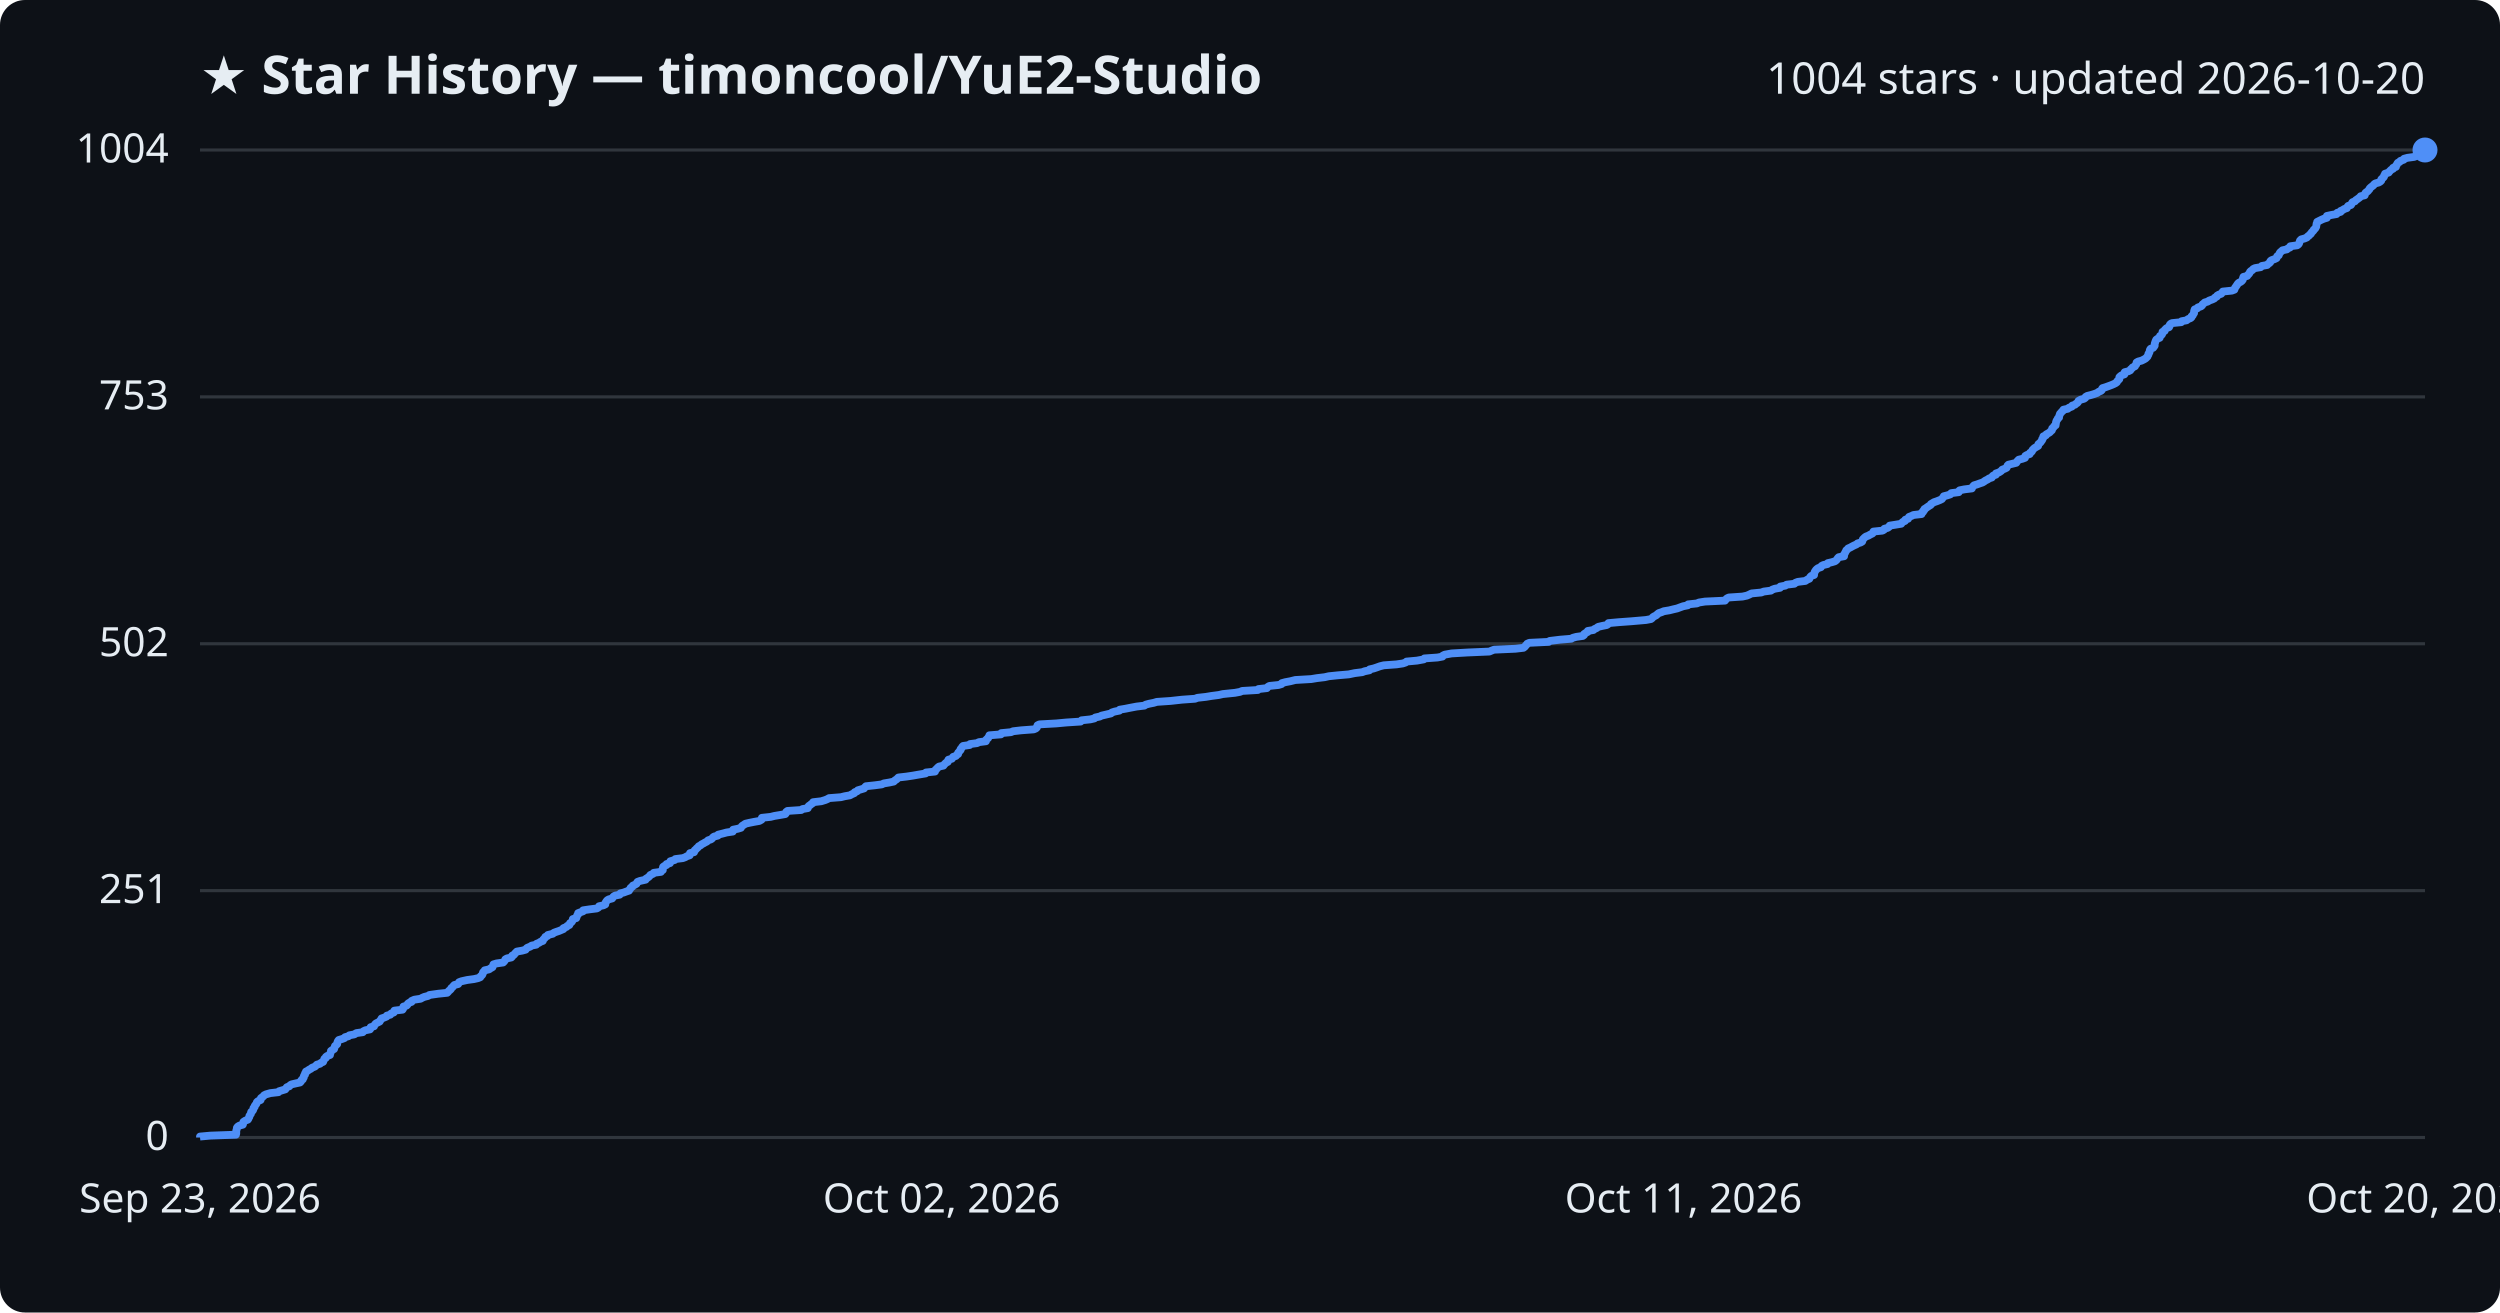
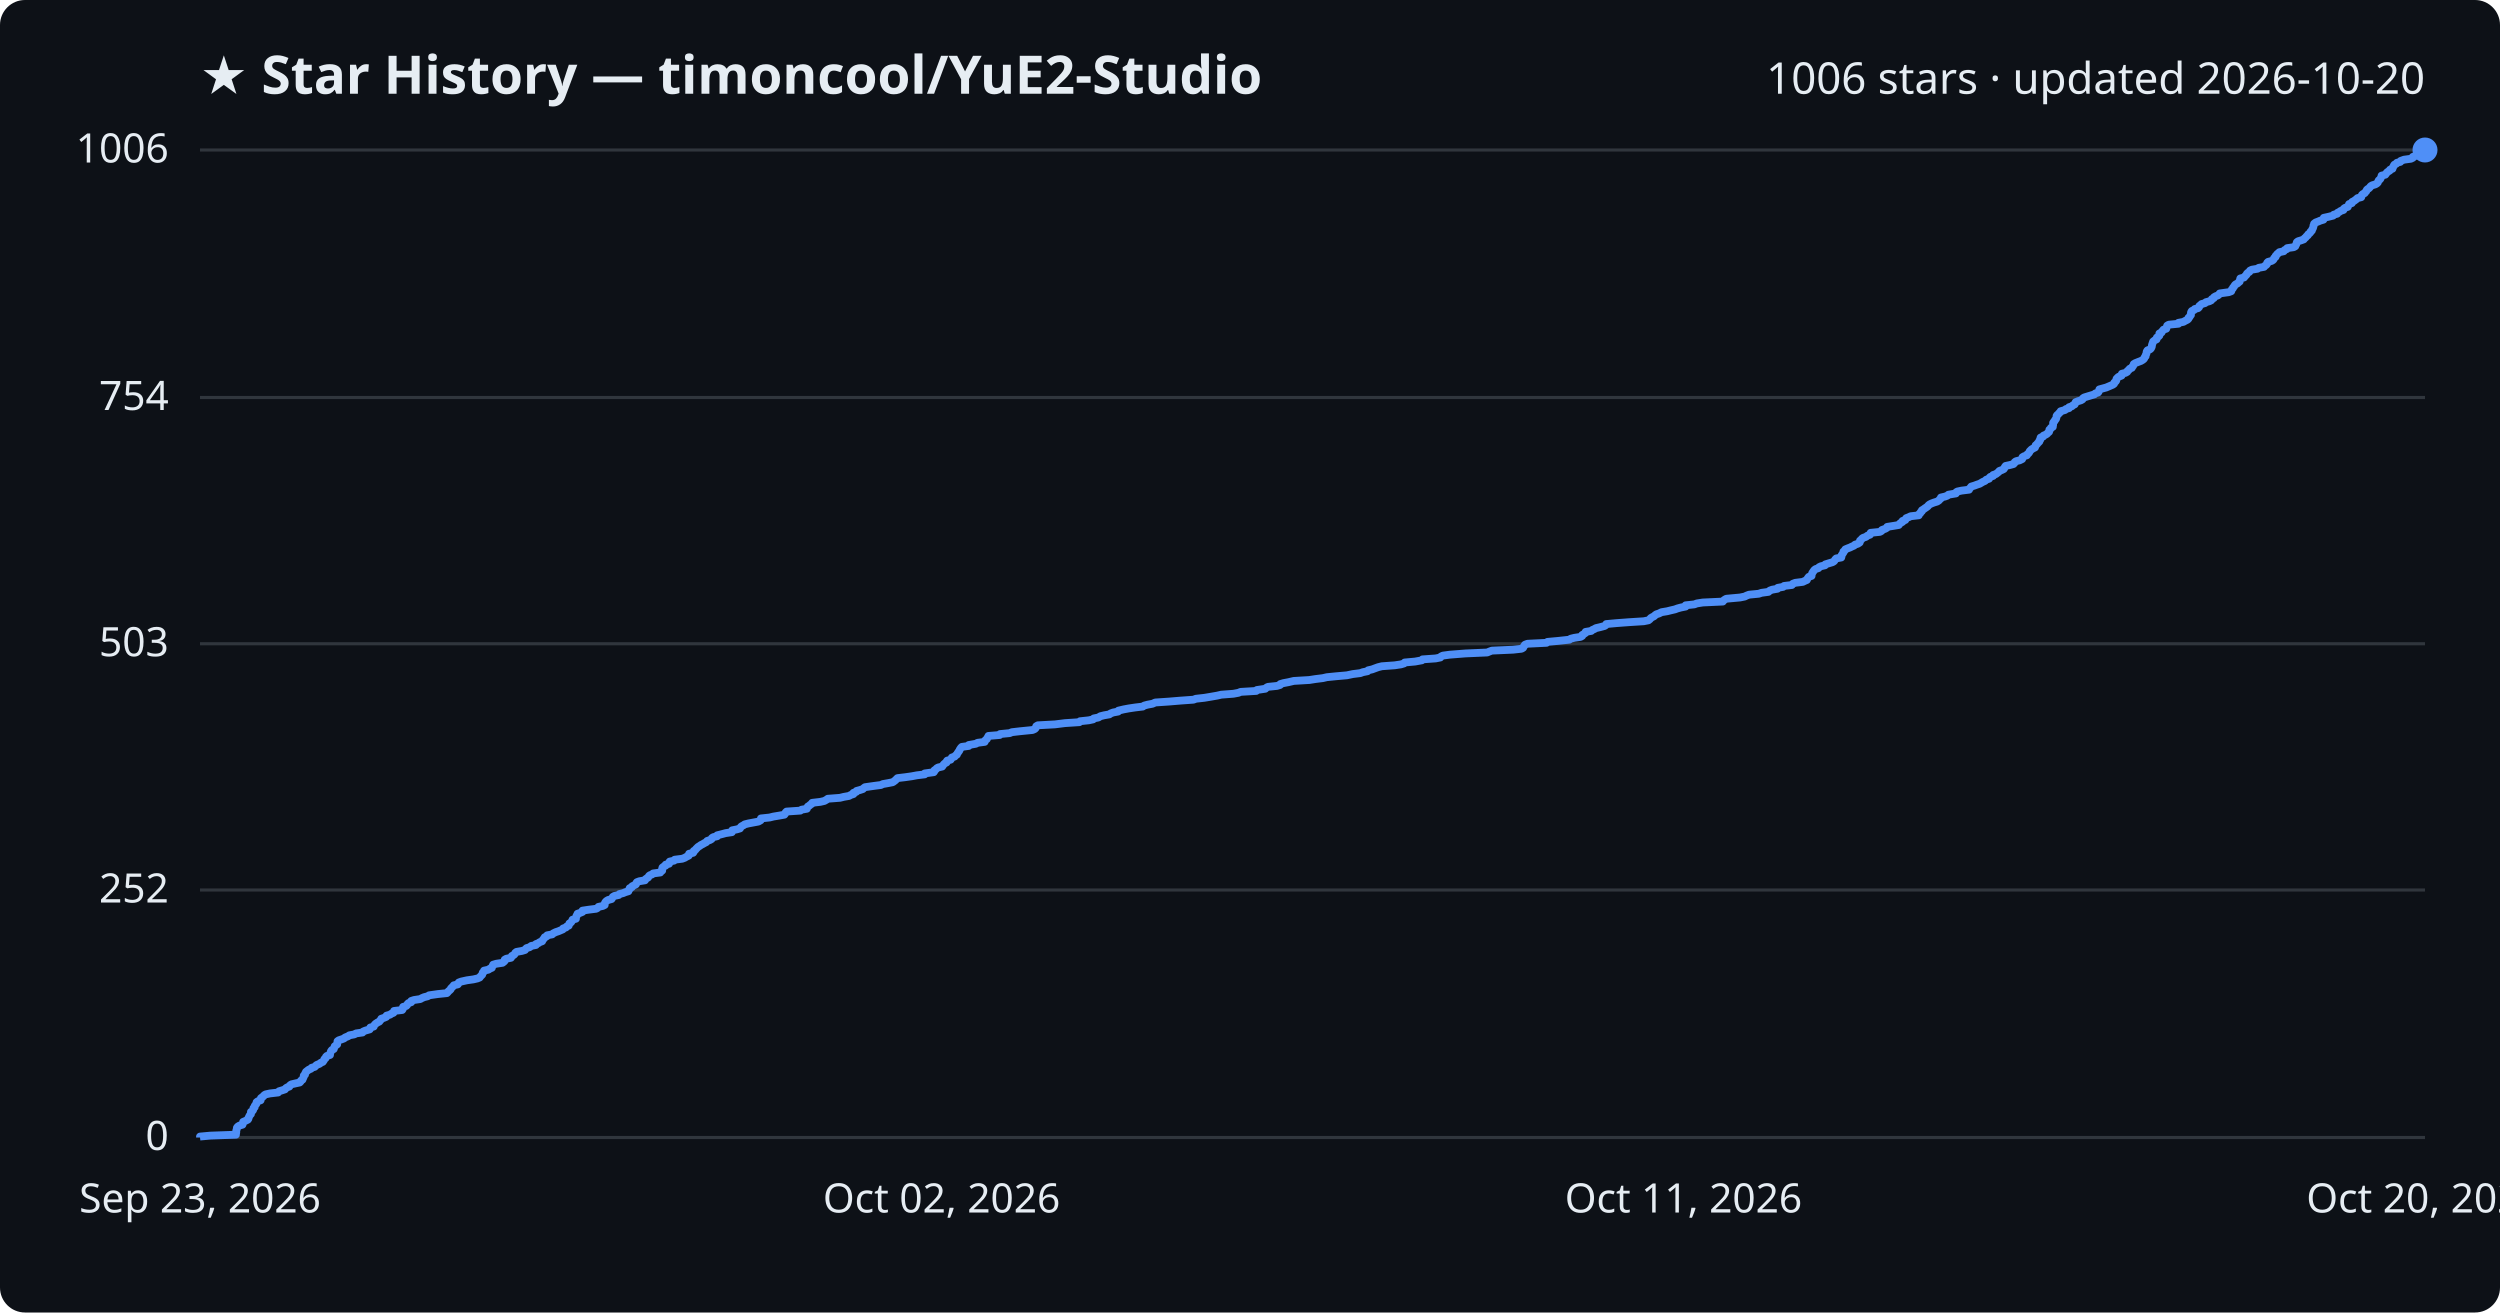
<svg xmlns="http://www.w3.org/2000/svg" viewBox="0 0 800 420" font-family="Segoe UI, sans-serif">
  <rect width="800" height="420" fill="#0d1117" rx="8" />
  <text x="64" y="30" fill="#e6edf3" font-size="17" font-weight="700">★ Star History — timoncool/YuE2-Studio</text>
-   <text x="776" y="30" fill="#e6edf3" font-size="14" text-anchor="end">1004 stars · updated 2026-10-20</text>
+   <text x="776" y="30" fill="#e6edf3" font-size="14" text-anchor="end">1006 stars · updated 2026-10-20</text>
  <line x1="64" y1="364.0" x2="776" y2="364.0" stroke="#30363d" stroke-width="1" />
  <text x="54" y="368.0" fill="#e6edf3" font-size="13" text-anchor="end">0</text>
-   <line x1="64" y1="285.0" x2="776" y2="285.0" stroke="#30363d" stroke-width="1" />
-   <text x="54" y="289.0" fill="#e6edf3" font-size="13" text-anchor="end">251</text>
+   <line x1="64" y1="284.8" x2="776" y2="284.8" stroke="#30363d" stroke-width="1" />
+   <text x="54" y="288.8" fill="#e6edf3" font-size="13" text-anchor="end">252</text>
  <line x1="64" y1="206.0" x2="776" y2="206.0" stroke="#30363d" stroke-width="1" />
-   <text x="54" y="210.0" fill="#e6edf3" font-size="13" text-anchor="end">502</text>
-   <line x1="64" y1="127.0" x2="776" y2="127.0" stroke="#30363d" stroke-width="1" />
-   <text x="54" y="131.0" fill="#e6edf3" font-size="13" text-anchor="end">753</text>
+   <text x="54" y="210.0" fill="#e6edf3" font-size="13" text-anchor="end">503</text>
+   <line x1="64" y1="127.2" x2="776" y2="127.2" stroke="#30363d" stroke-width="1" />
+   <text x="54" y="131.2" fill="#e6edf3" font-size="13" text-anchor="end">754</text>
  <line x1="64" y1="48.0" x2="776" y2="48.0" stroke="#30363d" stroke-width="1" />
-   <text x="54" y="52.0" fill="#e6edf3" font-size="13" text-anchor="end">1004</text>
-   <path d="M64.0,364.0 L64.0,363.7 L67.3,363.4 L75.5,363.1 L75.6,362.7 L75.6,362.4 L75.6,362.1 L75.6,361.8 L75.7,361.5 L75.8,361.2 L75.8,360.9 L76.1,360.5 L76.6,360.2 L77.7,359.9 L77.8,359.6 L77.8,359.3 L77.9,359.0 L78.5,358.6 L79.3,358.3 L79.5,358.0 L79.6,357.7 L79.8,357.4 L79.8,357.1 L80.0,356.8 L80.3,356.4 L80.3,356.1 L80.4,355.8 L80.8,355.5 L81.0,355.2 L81.1,354.9 L81.1,354.6 L81.5,354.2 L81.5,353.9 L81.7,353.6 L82.0,353.3 L82.1,353.0 L82.2,352.7 L82.5,352.4 L83.4,352.0 L83.5,351.7 L83.5,351.4 L83.9,351.1 L84.3,350.8 L84.5,350.5 L85.1,350.2 L86.5,349.8 L89.1,349.5 L89.3,349.2 L90.3,348.9 L91.3,348.6 L91.5,348.3 L91.8,347.9 L92.6,347.6 L92.8,347.3 L93.3,347.0 L94.6,346.7 L96.0,346.4 L96.3,346.1 L96.4,345.7 L96.9,345.4 L96.9,345.1 L97.2,344.8 L97.2,344.5 L97.3,344.2 L97.6,343.9 L97.6,343.5 L97.9,343.2 L97.9,342.9 L98.5,342.6 L98.9,342.3 L99.5,342.0 L99.8,341.7 L100.8,341.3 L101.1,341.0 L101.4,340.7 L102.4,340.4 L102.7,340.1 L103.4,339.8 L103.5,339.5 L103.7,339.1 L103.8,338.8 L104.3,338.5 L104.3,338.2 L104.7,337.9 L105.6,337.6 L105.6,337.2 L105.8,336.9 L105.9,336.6 L105.9,336.3 L106.3,336.0 L106.9,335.7 L107.0,335.4 L107.1,335.0 L107.2,334.7 L107.6,334.4 L107.9,334.1 L107.9,333.8 L108.0,333.5 L108.1,333.2 L108.4,332.8 L109.4,332.5 L110.2,332.2 L110.4,331.9 L111.5,331.6 L111.8,331.3 L113.4,331.0 L114.0,330.6 L116.1,330.3 L116.3,330.0 L116.9,329.7 L118.4,329.4 L118.6,329.1 L118.6,328.7 L119.7,328.4 L119.8,328.1 L120.0,327.8 L120.3,327.5 L120.9,327.2 L121.5,326.9 L121.7,326.5 L122.0,326.2 L122.1,325.9 L123.0,325.6 L123.7,325.3 L123.8,325.0 L124.9,324.7 L125.2,324.3 L126.0,324.0 L126.2,323.7 L126.2,323.4 L128.8,323.1 L129.0,322.8 L129.0,322.5 L129.1,322.1 L130.1,321.8 L130.4,321.5 L130.5,321.2 L130.9,320.9 L131.7,320.6 L131.7,320.3 L132.6,319.9 L134.6,319.6 L135.1,319.3 L135.8,319.0 L137.0,318.7 L137.4,318.4 L140.2,318.0 L143.1,317.7 L143.4,317.4 L143.6,317.1 L144.0,316.8 L144.3,316.5 L144.4,316.2 L144.9,315.8 L145.1,315.5 L145.4,315.2 L146.6,314.9 L146.8,314.6 L146.9,314.3 L147.7,314.0 L149.5,313.6 L151.7,313.3 L153.0,313.0 L153.7,312.7 L153.8,312.4 L154.2,312.1 L154.4,311.8 L154.5,311.4 L154.6,311.1 L155.0,310.8 L155.1,310.5 L156.5,310.2 L156.9,309.9 L157.6,309.5 L157.7,309.2 L157.8,308.9 L157.9,308.6 L158.9,308.3 L161.0,308.0 L161.3,307.7 L161.6,307.3 L161.7,307.0 L162.2,306.7 L163.6,306.4 L163.9,306.1 L163.9,305.8 L164.5,305.5 L164.8,305.1 L165.1,304.8 L165.4,304.5 L167.1,304.2 L168.2,303.9 L168.4,303.6 L168.7,303.3 L169.7,302.9 L170.1,302.6 L171.6,302.3 L171.7,302.0 L172.5,301.7 L172.9,301.4 L173.7,301.1 L173.8,300.7 L174.1,300.4 L174.4,300.1 L174.5,299.8 L175.2,299.5 L175.3,299.2 L176.9,298.8 L177.2,298.5 L178.0,298.2 L178.9,297.9 L179.6,297.6 L180.3,297.3 L180.3,297.0 L181.3,296.6 L181.5,296.3 L182.2,296.0 L182.3,295.7 L182.4,295.4 L182.9,295.1 L183.1,294.8 L183.3,294.4 L183.3,294.1 L184.4,293.8 L184.5,293.5 L184.6,293.2 L184.7,292.9 L185.0,292.6 L185.0,292.2 L185.8,291.9 L186.6,291.6 L186.6,291.3 L188.6,291.0 L191.0,290.7 L191.5,290.4 L191.7,290.0 L193.1,289.7 L193.7,289.4 L193.7,289.1 L193.8,288.8 L194.0,288.5 L194.3,288.1 L194.8,287.8 L195.9,287.5 L196.1,287.2 L196.3,286.9 L196.8,286.6 L198.3,286.3 L198.5,285.9 L199.6,285.6 L200.4,285.3 L201.3,285.0 L201.4,284.7 L201.7,284.4 L201.8,284.1 L202.4,283.7 L202.5,283.4 L203.2,283.1 L203.7,282.8 L203.8,282.5 L204.0,282.2 L204.8,281.9 L206.6,281.5 L206.7,281.2 L207.2,280.9 L207.6,280.6 L207.9,280.3 L208.1,280.0 L209.0,279.6 L209.2,279.3 L211.5,279.0 L211.6,278.7 L212.1,278.4 L212.1,278.1 L212.1,277.8 L212.2,277.4 L212.6,277.1 L213.3,276.8 L213.3,276.5 L214.4,276.2 L214.4,275.9 L214.5,275.6 L215.9,275.2 L216.1,274.9 L218.5,274.6 L219.3,274.3 L219.8,274.0 L220.7,273.7 L220.7,273.4 L220.8,273.0 L222.1,272.7 L222.2,272.4 L222.3,272.1 L222.7,271.8 L222.9,271.5 L223.3,271.2 L223.6,270.8 L224.2,270.5 L224.5,270.2 L225.1,269.9 L225.6,269.6 L226.2,269.3 L226.6,268.9 L227.5,268.6 L227.9,268.3 L228.1,268.0 L228.5,267.7 L229.7,267.4 L229.8,267.1 L231.4,266.7 L232.5,266.4 L234.5,266.1 L234.6,265.8 L234.6,265.5 L236.1,265.2 L237.1,264.9 L237.3,264.5 L237.6,264.2 L238.1,263.9 L238.5,263.6 L239.8,263.3 L241.3,263.0 L243.0,262.7 L243.7,262.3 L243.8,262.0 L243.8,261.7 L246.6,261.4 L247.8,261.1 L249.6,260.8 L251.3,260.5 L251.6,260.1 L251.6,259.8 L252.0,259.5 L256.4,259.2 L256.8,258.9 L258.5,258.6 L258.6,258.2 L258.8,257.9 L259.3,257.6 L259.6,257.3 L260.1,257.0 L260.2,256.7 L262.8,256.4 L264.1,256.0 L264.8,255.7 L265.3,255.4 L269.1,255.1 L270.3,254.8 L272.0,254.5 L272.5,254.2 L273.4,253.8 L273.5,253.5 L274.3,253.2 L274.5,252.9 L275.5,252.6 L276.5,252.3 L276.7,252.0 L277.1,251.6 L279.9,251.3 L282.2,251.0 L282.8,250.7 L284.6,250.4 L286.0,250.1 L286.4,249.7 L286.9,249.4 L287.2,249.1 L287.5,248.8 L290.1,248.5 L292.1,248.2 L293.8,247.9 L296.2,247.5 L296.3,247.2 L299.2,246.9 L299.3,246.6 L299.4,246.3 L299.8,246.0 L300.0,245.7 L300.5,245.3 L301.9,245.0 L302.1,244.7 L302.4,244.4 L302.7,244.1 L303.3,243.8 L303.3,243.5 L303.5,243.1 L304.6,242.8 L304.8,242.5 L305.0,242.2 L305.9,241.9 L306.1,241.6 L306.6,241.3 L306.6,240.9 L306.9,240.6 L307.1,240.3 L307.4,240.0 L307.4,239.7 L307.7,239.4 L307.9,239.0 L308.2,238.7 L310.3,238.4 L310.4,238.1 L312.7,237.8 L313.2,237.5 L315.5,237.2 L315.5,236.8 L315.8,236.5 L316.2,236.2 L316.3,235.9 L316.6,235.6 L316.6,235.3 L320.3,235.0 L320.4,234.6 L323.5,234.3 L324.2,234.0 L326.8,233.7 L330.8,233.4 L331.5,233.1 L331.8,232.8 L331.9,232.4 L332.0,232.1 L332.6,231.8 L338.0,231.5 L341.2,231.2 L345.8,230.9 L346.1,230.5 L348.9,230.2 L350.2,229.9 L350.5,229.6 L351.9,229.3 L352.5,229.0 L353.8,228.7 L355.5,228.3 L355.8,228.0 L356.7,227.7 L358.2,227.4 L358.3,227.1 L360.1,226.8 L361.6,226.5 L363.7,226.1 L366.2,225.8 L366.6,225.5 L367.7,225.2 L369.2,224.9 L370.2,224.6 L374.6,224.3 L378.2,223.9 L382.4,223.6 L383.2,223.3 L385.9,223.0 L387.7,222.7 L390.0,222.4 L391.3,222.1 L395.2,221.7 L396.8,221.4 L397.5,221.1 L402.5,220.8 L402.7,220.5 L405.4,220.2 L405.7,219.8 L406.2,219.5 L409.1,219.2 L410.1,218.9 L410.2,218.6 L411.3,218.3 L412.9,218.0 L414.5,217.6 L419.6,217.3 L421.4,217.0 L423.9,216.7 L425.2,216.4 L428.1,216.1 L431.6,215.8 L433.5,215.4 L435.9,215.1 L436.7,214.8 L438.2,214.5 L438.3,214.2 L439.6,213.9 L440.5,213.6 L441.6,213.2 L442.8,212.9 L446.9,212.6 L448.9,212.3 L449.8,212.0 L450.1,211.7 L453.4,211.4 L455.6,211.0 L455.8,210.7 L460.0,210.4 L461.6,210.1 L461.7,209.8 L462.3,209.5 L464.5,209.1 L469.6,208.8 L476.6,208.5 L477.3,208.2 L478.1,207.9 L484.9,207.6 L487.5,207.3 L488.0,206.9 L488.2,206.6 L488.5,206.3 L488.7,206.0 L489.4,205.7 L495.6,205.4 L495.9,205.1 L499.2,204.7 L502.8,204.4 L503.3,204.1 L504.4,203.8 L506.5,203.5 L506.9,203.2 L506.9,202.9 L507.5,202.5 L508.1,202.2 L508.1,201.9 L509.9,201.6 L510.2,201.3 L510.9,201.0 L511.4,200.6 L512.7,200.3 L514.2,200.0 L514.6,199.7 L514.7,199.4 L518.0,199.1 L522.1,198.8 L526.7,198.4 L528.3,198.1 L528.7,197.8 L528.9,197.5 L529.4,197.2 L530.0,196.9 L530.3,196.6 L530.8,196.2 L531.7,195.9 L532.4,195.6 L534.2,195.3 L535.4,195.0 L536.7,194.7 L537.5,194.4 L538.6,194.0 L540.1,193.7 L540.2,193.4 L543.0,193.1 L543.7,192.8 L545.6,192.5 L552.0,192.2 L552.3,191.8 L552.6,191.5 L553.2,191.2 L557.6,190.9 L559.0,190.6 L559.7,190.3 L560.5,189.9 L563.6,189.6 L564.4,189.3 L566.7,189.0 L567.1,188.7 L567.9,188.4 L569.6,188.1 L569.7,187.7 L571.3,187.4 L571.7,187.1 L574.2,186.8 L574.5,186.5 L575.3,186.2 L577.7,185.9 L578.3,185.5 L579.0,185.2 L579.1,184.9 L579.3,184.6 L579.6,184.3 L580.5,184.0 L580.5,183.7 L580.6,183.3 L580.7,183.0 L580.9,182.7 L581.1,182.4 L581.4,182.1 L581.8,181.8 L582.7,181.5 L582.9,181.1 L583.5,180.8 L584.8,180.5 L584.9,180.2 L586.2,179.9 L587.2,179.6 L587.7,179.2 L587.9,178.9 L588.1,178.6 L588.4,178.3 L590.1,178.0 L590.1,177.7 L590.1,177.4 L590.4,177.0 L590.5,176.7 L590.7,176.4 L590.8,176.1 L591.2,175.8 L591.4,175.5 L592.1,175.2 L592.8,174.8 L593.4,174.5 L594.1,174.2 L594.4,173.9 L595.4,173.6 L595.9,173.3 L596.0,173.0 L596.1,172.6 L596.4,172.3 L596.7,172.0 L597.1,171.7 L597.9,171.4 L598.4,171.1 L599.2,170.7 L599.4,170.4 L599.5,170.1 L602.4,169.8 L602.9,169.5 L603.0,169.2 L604.1,168.9 L604.6,168.5 L604.7,168.2 L606.6,167.9 L608.4,167.6 L608.6,167.3 L608.9,167.0 L609.6,166.7 L609.7,166.3 L610.6,166.0 L610.7,165.7 L610.9,165.4 L611.7,165.1 L612.3,164.8 L614.9,164.5 L614.9,164.1 L615.4,163.8 L615.4,163.5 L615.8,163.2 L615.8,162.9 L616.3,162.6 L616.7,162.3 L617.3,161.9 L617.8,161.6 L617.9,161.3 L618.4,161.0 L618.9,160.7 L619.8,160.4 L620.8,160.0 L621.4,159.7 L621.6,159.4 L621.9,159.1 L622.0,158.8 L623.2,158.5 L624.1,158.2 L624.4,157.8 L626.8,157.5 L626.8,157.2 L627.1,156.9 L628.6,156.6 L631.0,156.3 L631.1,156.0 L631.4,155.6 L631.7,155.3 L632.7,155.0 L633.5,154.7 L634.4,154.4 L634.9,154.1 L635.3,153.8 L636.1,153.4 L636.5,153.1 L637.4,152.8 L637.5,152.5 L637.8,152.2 L638.7,151.9 L638.7,151.5 L639.6,151.2 L640.1,150.9 L640.5,150.6 L640.7,150.3 L641.5,150.0 L642.1,149.7 L642.3,149.3 L642.4,149.0 L642.7,148.7 L644.0,148.4 L645.2,148.1 L645.4,147.8 L645.6,147.5 L646.0,147.1 L647.2,146.8 L648.0,146.5 L648.0,146.2 L648.1,145.9 L648.6,145.6 L649.5,145.3 L649.6,144.9 L650.1,144.6 L650.3,144.3 L650.4,144.0 L650.7,143.7 L651.0,143.4 L651.5,143.1 L652.2,142.7 L652.2,142.4 L652.3,142.1 L652.7,141.8 L653.0,141.5 L653.2,141.2 L653.5,140.8 L653.5,140.5 L653.8,140.2 L653.8,139.9 L653.9,139.6 L654.7,139.3 L654.8,139.0 L655.5,138.6 L656.0,138.3 L656.2,138.0 L656.6,137.7 L656.7,137.4 L656.7,137.1 L657.1,136.8 L657.3,136.4 L657.8,136.1 L657.8,135.8 L657.9,135.5 L657.9,135.2 L658.0,134.9 L658.1,134.6 L658.4,134.2 L658.5,133.9 L658.9,133.6 L658.9,133.3 L659.0,133.0 L659.1,132.7 L659.2,132.4 L659.6,132.0 L659.8,131.7 L660.2,131.4 L660.3,131.1 L661.7,130.8 L662.0,130.5 L663.0,130.1 L663.1,129.8 L664.0,129.5 L664.3,129.2 L664.8,128.9 L665.0,128.6 L665.1,128.3 L665.8,127.9 L666.9,127.6 L667.3,127.3 L667.4,127.0 L667.9,126.7 L669.1,126.4 L670.1,126.1 L671.2,125.7 L671.5,125.4 L672.3,125.1 L672.6,124.8 L672.6,124.5 L672.8,124.2 L673.8,123.9 L674.9,123.5 L675.7,123.2 L676.4,122.9 L677.0,122.6 L677.4,122.3 L677.5,122.0 L677.9,121.6 L678.2,121.3 L678.2,121.0 L678.2,120.7 L678.5,120.4 L678.9,120.1 L679.8,119.8 L679.9,119.4 L679.9,119.1 L681.1,118.8 L681.7,118.5 L681.8,118.2 L682.2,117.9 L682.4,117.6 L683.2,117.2 L683.3,116.9 L683.6,116.6 L683.7,116.3 L683.7,116.0 L684.2,115.7 L685.3,115.4 L686.1,115.0 L686.6,114.7 L686.9,114.4 L687.2,114.1 L687.3,113.8 L687.5,113.5 L687.5,113.2 L687.8,112.8 L687.9,112.5 L687.9,112.2 L688.0,111.9 L688.2,111.6 L689.0,111.3 L689.3,110.9 L689.5,110.6 L689.5,110.3 L689.5,110.0 L689.6,109.7 L689.7,109.4 L689.8,109.1 L690.0,108.7 L690.4,108.4 L691.1,108.1 L691.1,107.8 L691.2,107.5 L691.7,107.2 L691.9,106.9 L692.0,106.5 L692.0,106.2 L692.7,105.9 L692.7,105.6 L693.0,105.3 L693.3,105.0 L694.1,104.7 L694.3,104.3 L694.3,104.0 L694.5,103.7 L695.0,103.4 L698.0,103.1 L698.1,102.8 L699.7,102.5 L700.2,102.1 L701.0,101.8 L701.3,101.5 L701.3,101.2 L701.7,100.9 L701.8,100.6 L702.1,100.2 L702.1,99.9 L702.1,99.6 L702.2,99.3 L702.3,99.0 L703.1,98.7 L703.3,98.4 L704.4,98.0 L704.7,97.7 L704.8,97.4 L705.2,97.1 L705.5,96.8 L706.5,96.5 L706.9,96.2 L708.0,95.8 L708.6,95.5 L708.8,95.2 L709.4,94.9 L709.5,94.6 L710.0,94.3 L710.8,94.0 L711.1,93.6 L711.3,93.3 L714.2,93.0 L715.0,92.7 L715.1,92.4 L715.2,92.1 L715.5,91.7 L715.7,91.4 L715.9,91.1 L716.1,90.8 L716.4,90.5 L717.0,90.2 L717.4,89.9 L717.7,89.5 L717.7,89.2 L717.8,88.9 L717.9,88.6 L719.1,88.3 L719.3,88.0 L719.6,87.7 L719.9,87.3 L720.0,87.0 L720.3,86.7 L720.8,86.4 L721.0,86.1 L721.6,85.8 L723.4,85.5 L723.8,85.1 L725.5,84.8 L725.7,84.5 L726.2,84.2 L726.5,83.9 L726.5,83.6 L726.8,83.3 L727.9,82.9 L728.5,82.6 L728.6,82.3 L728.7,82.0 L729.2,81.7 L729.3,81.4 L729.5,81.0 L729.7,80.7 L730.1,80.4 L730.4,80.1 L731.8,79.8 L732.1,79.5 L732.8,79.2 L732.9,78.8 L735.1,78.5 L735.5,78.2 L735.7,77.9 L735.8,77.6 L735.9,77.3 L736.0,77.0 L736.4,76.6 L737.5,76.3 L738.2,76.0 L738.4,75.7 L738.9,75.4 L739.1,75.1 L739.5,74.8 L739.7,74.4 L740.0,74.1 L740.3,73.8 L740.4,73.5 L740.8,73.2 L741.0,72.9 L741.2,72.5 L741.2,72.2 L741.3,71.9 L741.3,71.6 L741.5,71.3 L741.5,71.0 L742.1,70.7 L742.9,70.3 L743.6,70.0 L744.6,69.7 L744.6,69.4 L744.6,69.1 L746.0,68.8 L747.7,68.5 L747.9,68.1 L749.0,67.8 L749.0,67.5 L749.7,67.2 L750.1,66.9 L751.0,66.6 L751.1,66.3 L751.4,65.9 L752.3,65.6 L752.5,65.3 L752.6,65.0 L752.8,64.7 L753.6,64.4 L753.8,64.1 L754.4,63.7 L754.8,63.4 L755.2,63.1 L755.4,62.8 L756.7,62.5 L756.8,62.2 L756.9,61.8 L757.2,61.5 L757.7,61.2 L757.9,60.9 L758.2,60.6 L758.3,60.3 L758.6,60.0 L759.1,59.6 L759.5,59.3 L759.7,59.0 L760.1,58.7 L761.2,58.4 L761.7,58.1 L762.0,57.8 L762.0,57.4 L762.3,57.1 L762.7,56.8 L762.9,56.5 L762.9,56.2 L763.2,55.9 L763.2,55.6 L764.4,55.2 L764.6,54.9 L764.9,54.6 L765.2,54.3 L765.8,54.0 L765.8,53.7 L766.7,53.4 L766.7,53.0 L767.0,52.7 L767.1,52.4 L767.3,52.1 L767.9,51.8 L768.1,51.5 L769.2,51.1 L769.3,50.8 L770.4,50.5 L772.6,50.2 L773.2,49.9 L773.2,49.6 L774.1,49.3 L774.5,48.9 L774.7,48.6 L775.7,48.3 L776.0,48.0 L776.0,48.0" fill="none" stroke="#4f8ff7" stroke-width="2.5" stroke-linejoin="round" />
+   <text x="54" y="52.0" fill="#e6edf3" font-size="13" text-anchor="end">1006</text>
+   <path d="M64.0,364.0 L64.0,363.7 L67.3,363.4 L75.5,363.1 L75.5,362.7 L75.6,362.4 L75.6,362.1 L75.6,361.8 L75.7,361.5 L75.8,361.2 L75.8,360.9 L76.1,360.5 L76.6,360.2 L77.6,359.9 L77.7,359.6 L77.8,359.3 L77.8,359.0 L78.5,358.7 L79.3,358.3 L79.5,358.0 L79.5,357.7 L79.7,357.4 L79.8,357.1 L80.0,356.8 L80.3,356.5 L80.3,356.1 L80.3,355.8 L80.8,355.5 L81.0,355.2 L81.1,354.9 L81.1,354.6 L81.5,354.3 L81.5,353.9 L81.7,353.6 L82.0,353.3 L82.1,353.0 L82.1,352.7 L82.5,352.4 L83.4,352.1 L83.5,351.7 L83.5,351.4 L83.9,351.1 L84.3,350.8 L84.5,350.5 L85.0,350.2 L86.4,349.9 L89.0,349.6 L89.3,349.2 L90.3,348.9 L91.2,348.6 L91.4,348.3 L91.8,348.0 L92.6,347.7 L92.7,347.4 L93.2,347.0 L94.5,346.7 L95.9,346.4 L96.2,346.1 L96.3,345.8 L96.8,345.5 L96.9,345.2 L97.1,344.8 L97.2,344.5 L97.2,344.2 L97.6,343.9 L97.6,343.6 L97.8,343.3 L97.9,343.0 L98.4,342.6 L98.8,342.3 L99.5,342.0 L99.7,341.7 L100.7,341.4 L101.0,341.1 L101.3,340.8 L102.3,340.4 L102.6,340.1 L103.3,339.8 L103.5,339.5 L103.7,339.2 L103.8,338.9 L104.2,338.6 L104.3,338.2 L104.6,337.9 L105.6,337.6 L105.6,337.3 L105.7,337.0 L105.8,336.7 L105.9,336.4 L106.2,336.0 L106.8,335.7 L106.9,335.4 L107.0,335.1 L107.1,334.8 L107.5,334.5 L107.9,334.2 L107.9,333.8 L108.0,333.5 L108.0,333.2 L108.4,332.9 L109.3,332.6 L110.1,332.3 L110.4,332.0 L111.4,331.6 L111.8,331.3 L113.4,331.0 L113.9,330.7 L116.0,330.4 L116.2,330.1 L116.9,329.8 L118.3,329.4 L118.5,329.1 L118.5,328.8 L119.6,328.5 L119.7,328.2 L119.9,327.9 L120.2,327.6 L120.8,327.2 L121.4,326.9 L121.6,326.6 L121.9,326.3 L122.0,326.0 L122.9,325.7 L123.6,325.4 L123.7,325.0 L124.8,324.7 L125.2,324.4 L125.9,324.1 L126.1,323.8 L126.1,323.5 L128.7,323.2 L128.9,322.9 L128.9,322.5 L129.0,322.2 L130.0,321.9 L130.3,321.6 L130.4,321.3 L130.7,321.0 L131.6,320.7 L131.6,320.3 L132.5,320.0 L134.5,319.7 L135.0,319.4 L135.7,319.1 L136.9,318.8 L137.3,318.5 L140.1,318.1 L143.0,317.8 L143.3,317.5 L143.5,317.2 L143.9,316.9 L144.2,316.6 L144.3,316.3 L144.7,315.9 L145.0,315.6 L145.2,315.3 L146.5,315.0 L146.7,314.7 L146.8,314.4 L147.6,314.1 L149.4,313.7 L151.5,313.4 L152.8,313.1 L153.5,312.8 L153.7,312.5 L154.0,312.2 L154.3,311.9 L154.4,311.5 L154.5,311.2 L154.9,310.9 L154.9,310.6 L156.3,310.3 L156.7,310.0 L157.4,309.7 L157.5,309.3 L157.7,309.0 L157.8,308.7 L158.8,308.4 L160.8,308.1 L161.2,307.8 L161.5,307.5 L161.5,307.1 L162.0,306.8 L163.5,306.5 L163.7,306.2 L163.8,305.9 L164.4,305.6 L164.7,305.3 L164.9,304.9 L165.3,304.6 L167.0,304.3 L168.0,304.0 L168.2,303.7 L168.5,303.4 L169.5,303.1 L170.0,302.7 L171.5,302.4 L171.5,302.1 L172.3,301.8 L172.7,301.5 L173.5,301.2 L173.6,300.9 L173.9,300.5 L174.2,300.2 L174.3,299.9 L175.0,299.6 L175.1,299.3 L176.7,299.0 L177.0,298.7 L177.8,298.3 L178.7,298.0 L179.4,297.7 L180.1,297.4 L180.2,297.1 L181.1,296.8 L181.3,296.5 L182.0,296.2 L182.1,295.8 L182.2,295.5 L182.7,295.2 L182.9,294.9 L183.1,294.6 L183.2,294.3 L184.3,294.0 L184.3,293.6 L184.4,293.3 L184.5,293.0 L184.8,292.7 L184.8,292.4 L185.7,292.1 L186.4,291.8 L186.4,291.4 L188.4,291.1 L190.8,290.8 L191.3,290.5 L191.5,290.2 L192.9,289.9 L193.5,289.6 L193.5,289.2 L193.6,288.9 L193.8,288.6 L194.1,288.3 L194.6,288.0 L195.7,287.7 L195.9,287.4 L196.1,287.0 L196.6,286.7 L198.0,286.4 L198.2,286.1 L199.4,285.8 L200.1,285.5 L201.1,285.2 L201.2,284.8 L201.5,284.5 L201.5,284.2 L202.2,283.9 L202.3,283.6 L202.9,283.3 L203.5,283.0 L203.6,282.6 L203.8,282.3 L204.6,282.0 L206.4,281.7 L206.5,281.4 L206.9,281.1 L207.4,280.8 L207.6,280.4 L207.9,280.1 L208.7,279.8 L209.0,279.5 L211.3,279.2 L211.4,278.9 L211.9,278.6 L211.9,278.2 L211.9,277.9 L212.0,277.6 L212.4,277.3 L213.0,277.0 L213.0,276.7 L214.1,276.4 L214.1,276.0 L214.3,275.7 L215.7,275.4 L215.9,275.1 L218.3,274.8 L219.1,274.5 L219.6,274.2 L220.4,273.8 L220.5,273.5 L220.5,273.2 L221.8,272.9 L222.0,272.6 L222.0,272.3 L222.5,272.0 L222.7,271.7 L223.1,271.3 L223.4,271.0 L223.9,270.7 L224.3,270.4 L224.9,270.1 L225.4,269.8 L226.0,269.5 L226.3,269.1 L227.2,268.8 L227.7,268.5 L227.8,268.2 L228.2,267.9 L229.5,267.6 L229.5,267.3 L231.1,266.9 L232.2,266.6 L234.2,266.3 L234.3,266.0 L234.3,265.7 L235.8,265.4 L236.8,265.1 L237.0,264.7 L237.3,264.4 L237.9,264.1 L238.3,263.8 L239.5,263.5 L241.1,263.2 L242.7,262.9 L243.4,262.5 L243.5,262.2 L243.5,261.9 L246.3,261.6 L247.5,261.3 L249.3,261.0 L251.0,260.7 L251.3,260.3 L251.4,260.0 L251.7,259.7 L256.1,259.4 L256.5,259.1 L258.2,258.8 L258.3,258.5 L258.5,258.1 L259.0,257.8 L259.3,257.5 L259.8,257.2 L259.9,256.9 L262.5,256.6 L263.8,256.3 L264.5,255.9 L264.9,255.6 L268.8,255.3 L270.0,255.0 L271.7,254.7 L272.2,254.4 L273.1,254.1 L273.1,253.7 L274.0,253.4 L274.1,253.1 L275.2,252.8 L276.1,252.5 L276.4,252.2 L276.8,251.9 L279.6,251.5 L281.9,251.2 L282.5,250.9 L284.2,250.6 L285.7,250.3 L286.1,250.0 L286.5,249.7 L286.9,249.3 L287.2,249.0 L289.7,248.7 L291.8,248.4 L293.4,248.1 L295.9,247.8 L295.9,247.5 L298.8,247.1 L299.0,246.8 L299.0,246.5 L299.5,246.2 L299.7,245.9 L300.2,245.6 L301.5,245.3 L301.7,245.0 L302.0,244.6 L302.3,244.3 L302.9,244.0 L302.9,243.7 L303.1,243.4 L304.2,243.1 L304.4,242.8 L304.6,242.4 L305.5,242.1 L305.7,241.8 L306.2,241.5 L306.3,241.2 L306.5,240.9 L306.7,240.6 L307.0,240.2 L307.1,239.9 L307.3,239.6 L307.5,239.3 L307.8,239.0 L310.0,238.7 L310.0,238.4 L312.3,238.0 L312.8,237.7 L315.1,237.4 L315.1,237.1 L315.4,236.8 L315.8,236.5 L315.9,236.2 L316.2,235.8 L316.3,235.5 L319.9,235.2 L320.0,234.9 L323.1,234.6 L323.8,234.3 L326.4,234.0 L330.4,233.6 L331.1,233.3 L331.4,233.0 L331.5,232.7 L331.6,232.4 L332.1,232.1 L337.6,231.8 L340.8,231.4 L345.4,231.1 L345.6,230.8 L348.4,230.5 L349.8,230.2 L350.0,229.9 L351.5,229.6 L352.1,229.2 L353.3,228.9 L355.0,228.6 L355.4,228.3 L356.2,228.0 L357.8,227.7 L357.9,227.4 L359.6,227.0 L361.2,226.7 L363.2,226.4 L365.7,226.1 L366.1,225.8 L367.2,225.5 L368.8,225.2 L369.7,224.8 L374.1,224.5 L377.7,224.2 L381.9,223.9 L382.7,223.6 L385.4,223.3 L387.2,223.0 L389.5,222.6 L390.8,222.3 L394.7,222.0 L396.3,221.7 L397.0,221.4 L402.0,221.1 L402.2,220.8 L404.9,220.4 L405.2,220.1 L405.7,219.8 L408.6,219.5 L409.6,219.2 L409.7,218.9 L410.7,218.6 L412.3,218.3 L414.0,217.9 L419.0,217.6 L420.9,217.3 L423.3,217.0 L424.6,216.7 L427.6,216.4 L431.0,216.1 L432.9,215.7 L435.3,215.4 L436.1,215.1 L437.6,214.8 L437.8,214.5 L439.1,214.2 L439.9,213.9 L441.0,213.5 L442.2,213.2 L446.3,212.9 L448.3,212.6 L449.3,212.3 L449.5,212.0 L452.8,211.7 L455.0,211.3 L455.2,211.0 L459.4,210.7 L460.9,210.4 L461.1,210.1 L461.7,209.8 L463.9,209.5 L469.0,209.1 L475.9,208.8 L476.6,208.5 L477.4,208.2 L484.2,207.9 L486.9,207.6 L487.4,207.3 L487.6,206.9 L487.8,206.6 L488.0,206.3 L488.8,206.0 L494.9,205.7 L495.2,205.4 L498.5,205.1 L502.2,204.7 L502.6,204.4 L503.8,204.1 L505.8,203.8 L506.3,203.5 L506.3,203.2 L506.8,202.9 L507.4,202.5 L507.4,202.2 L509.2,201.9 L509.5,201.6 L510.2,201.3 L510.7,201.0 L512.0,200.7 L513.5,200.3 L513.9,200.0 L514.0,199.7 L517.3,199.4 L521.3,199.1 L526.0,198.8 L527.5,198.5 L528.0,198.1 L528.2,197.8 L528.7,197.5 L529.3,197.2 L529.6,196.9 L530.0,196.6 L530.9,196.3 L531.7,195.9 L533.5,195.6 L534.7,195.3 L536.0,195.0 L536.8,194.7 L537.9,194.4 L539.4,194.1 L539.4,193.7 L542.2,193.4 L543.0,193.1 L544.9,192.8 L551.3,192.5 L551.5,192.2 L551.9,191.9 L552.4,191.6 L556.8,191.2 L558.3,190.9 L558.9,190.6 L559.7,190.3 L562.8,190.0 L563.7,189.7 L565.9,189.4 L566.3,189.0 L567.1,188.7 L568.8,188.4 L568.9,188.1 L570.6,187.8 L570.9,187.5 L573.4,187.2 L573.7,186.8 L574.5,186.5 L576.9,186.2 L577.5,185.9 L578.2,185.6 L578.3,185.3 L578.5,185.0 L578.8,184.6 L579.7,184.3 L579.7,184.0 L579.8,183.7 L579.9,183.4 L580.1,183.1 L580.3,182.8 L580.6,182.4 L581.0,182.1 L581.9,181.8 L582.1,181.5 L582.7,181.2 L584.0,180.9 L584.1,180.6 L585.4,180.2 L586.4,179.9 L586.9,179.6 L587.1,179.3 L587.3,179.0 L587.6,178.7 L589.2,178.4 L589.3,178.0 L589.3,177.7 L589.5,177.4 L589.7,177.1 L589.9,176.8 L589.9,176.5 L590.3,176.2 L590.5,175.8 L591.2,175.5 L592.0,175.2 L592.6,174.9 L593.3,174.6 L593.6,174.3 L594.5,174.0 L595.1,173.6 L595.2,173.3 L595.2,173.0 L595.6,172.7 L595.8,172.4 L596.2,172.1 L597.1,171.8 L597.6,171.4 L598.4,171.1 L598.6,170.8 L598.6,170.5 L601.6,170.2 L602.1,169.9 L602.2,169.6 L603.3,169.2 L603.8,168.9 L603.9,168.6 L605.8,168.3 L607.6,168.0 L607.8,167.7 L608.1,167.4 L608.8,167.0 L608.8,166.7 L609.7,166.4 L609.8,166.1 L610.0,165.8 L610.8,165.5 L611.4,165.2 L614.0,164.9 L614.1,164.5 L614.5,164.2 L614.6,163.9 L615.0,163.6 L615.0,163.3 L615.5,163.0 L615.9,162.7 L616.5,162.3 L616.9,162.0 L617.1,161.7 L617.5,161.4 L618.1,161.1 L618.9,160.8 L619.9,160.5 L620.5,160.1 L620.7,159.8 L621.1,159.5 L621.1,159.2 L622.4,158.9 L623.2,158.6 L623.5,158.3 L625.9,157.9 L625.9,157.6 L626.3,157.3 L627.7,157.0 L630.1,156.7 L630.2,156.4 L630.5,156.1 L630.8,155.7 L631.8,155.4 L632.6,155.1 L633.5,154.8 L634.0,154.5 L634.5,154.2 L635.2,153.9 L635.6,153.5 L636.5,153.2 L636.6,152.9 L636.9,152.6 L637.8,152.3 L637.8,152.0 L638.7,151.7 L639.2,151.3 L639.6,151.0 L639.8,150.7 L640.6,150.4 L641.2,150.1 L641.4,149.8 L641.5,149.5 L641.8,149.1 L643.2,148.8 L644.3,148.5 L644.6,148.2 L644.7,147.9 L645.1,147.6 L646.3,147.3 L647.1,146.9 L647.1,146.6 L647.2,146.3 L647.7,146.0 L648.6,145.7 L648.7,145.4 L649.1,145.1 L649.4,144.7 L649.5,144.4 L649.8,144.1 L650.1,143.8 L650.6,143.5 L651.2,143.2 L651.3,142.9 L651.4,142.5 L651.8,142.2 L652.0,141.9 L652.3,141.6 L652.6,141.3 L652.6,141.0 L652.9,140.7 L652.9,140.3 L653.0,140.0 L653.8,139.7 L653.9,139.4 L654.6,139.1 L655.1,138.8 L655.3,138.5 L655.7,138.2 L655.8,137.8 L655.8,137.5 L656.2,137.2 L656.3,136.9 L656.9,136.6 L656.9,136.3 L657.0,136.0 L657.0,135.6 L657.0,135.3 L657.2,135.0 L657.5,134.7 L657.6,134.4 L657.9,134.1 L658.0,133.8 L658.1,133.4 L658.1,133.1 L658.3,132.8 L658.7,132.5 L658.9,132.2 L659.3,131.9 L659.4,131.6 L660.8,131.2 L661.1,130.9 L662.1,130.6 L662.1,130.3 L663.0,130.0 L663.3,129.7 L663.9,129.4 L664.1,129.0 L664.2,128.7 L664.9,128.4 L665.9,128.1 L666.4,127.8 L666.5,127.5 L666.9,127.2 L668.2,126.8 L669.2,126.5 L670.2,126.2 L670.5,125.9 L671.4,125.6 L671.6,125.3 L671.7,125.0 L671.8,124.6 L672.9,124.3 L674.0,124.0 L674.7,123.7 L675.4,123.4 L676.1,123.1 L676.5,122.8 L676.6,122.4 L677.0,122.1 L677.2,121.8 L677.2,121.5 L677.3,121.2 L677.6,120.9 L677.9,120.6 L678.9,120.2 L678.9,119.9 L679.0,119.6 L680.2,119.3 L680.7,119.0 L680.8,118.7 L681.2,118.4 L681.5,118.0 L682.2,117.7 L682.3,117.4 L682.6,117.1 L682.7,116.8 L682.8,116.5 L683.3,116.2 L684.3,115.8 L685.1,115.5 L685.6,115.2 L686.0,114.9 L686.2,114.6 L686.3,114.3 L686.6,114.0 L686.6,113.7 L686.8,113.3 L686.9,113.0 L686.9,112.7 L687.0,112.4 L687.2,112.1 L688.0,111.8 L688.3,111.5 L688.5,111.1 L688.6,110.8 L688.6,110.5 L688.7,110.2 L688.8,109.9 L688.9,109.6 L689.0,109.3 L689.5,108.9 L690.1,108.6 L690.1,108.3 L690.2,108.0 L690.7,107.7 L691.0,107.4 L691.0,107.1 L691.0,106.7 L691.7,106.4 L691.8,106.1 L692.1,105.8 L692.3,105.5 L693.2,105.2 L693.3,104.9 L693.4,104.5 L693.5,104.2 L694.0,103.9 L697.1,103.6 L697.1,103.3 L698.7,103.0 L699.2,102.7 L700.0,102.3 L700.3,102.0 L700.3,101.7 L700.7,101.4 L700.8,101.1 L701.1,100.8 L701.1,100.5 L701.1,100.1 L701.2,99.8 L701.4,99.5 L702.1,99.2 L702.3,98.9 L703.4,98.6 L703.7,98.3 L703.8,97.9 L704.2,97.6 L704.5,97.3 L705.6,97.0 L705.9,96.7 L707.0,96.4 L707.6,96.1 L707.8,95.7 L708.4,95.4 L708.5,95.1 L709.0,94.8 L709.8,94.5 L710.1,94.2 L710.3,93.9 L713.2,93.5 L714.0,93.2 L714.1,92.9 L714.2,92.6 L714.5,92.3 L714.6,92.0 L714.9,91.7 L715.1,91.3 L715.4,91.0 L716.0,90.7 L716.3,90.4 L716.7,90.1 L716.7,89.8 L716.8,89.5 L716.9,89.1 L718.1,88.8 L718.3,88.5 L718.6,88.2 L718.9,87.9 L719.0,87.6 L719.3,87.3 L719.8,87.0 L720.0,86.6 L720.6,86.3 L722.4,86.0 L722.8,85.7 L724.5,85.4 L724.7,85.1 L725.2,84.8 L725.5,84.4 L725.5,84.1 L725.8,83.8 L726.9,83.5 L727.4,83.2 L727.6,82.9 L727.7,82.6 L728.2,82.2 L728.2,81.9 L728.5,81.6 L728.7,81.3 L729.1,81.0 L729.4,80.7 L730.8,80.4 L731.1,80.0 L731.8,79.7 L731.9,79.4 L734.0,79.1 L734.5,78.8 L734.6,78.5 L734.8,78.2 L734.9,77.8 L735.0,77.5 L735.4,77.2 L736.4,76.9 L737.2,76.6 L737.4,76.3 L737.8,76.0 L738.1,75.6 L738.5,75.3 L738.6,75.0 L739.0,74.7 L739.3,74.4 L739.4,74.1 L739.8,73.8 L739.9,73.4 L740.1,73.1 L740.2,72.8 L740.3,72.5 L740.3,72.2 L740.5,71.9 L740.5,71.6 L741.0,71.2 L741.8,70.9 L742.5,70.6 L743.5,70.3 L743.6,70.0 L743.6,69.7 L745.0,69.4 L746.6,69.0 L746.8,68.7 L747.9,68.4 L748.0,68.1 L748.6,67.8 L749.0,67.5 L749.9,67.2 L750.0,66.8 L750.4,66.5 L751.3,66.2 L751.4,65.9 L751.6,65.6 L751.7,65.3 L752.6,65.0 L752.7,64.6 L753.3,64.3 L753.7,64.0 L754.1,63.7 L754.4,63.4 L755.6,63.1 L755.7,62.8 L755.8,62.4 L756.1,62.1 L756.7,61.8 L756.9,61.5 L757.2,61.2 L757.3,60.9 L757.5,60.6 L758.0,60.3 L758.4,59.9 L758.6,59.6 L759.1,59.3 L760.1,59.0 L760.6,58.7 L760.9,58.4 L761.0,58.1 L761.2,57.7 L761.6,57.4 L761.8,57.1 L761.9,56.8 L762.1,56.5 L762.1,56.2 L763.3,55.9 L763.6,55.5 L763.8,55.2 L764.2,54.9 L764.7,54.6 L764.8,54.3 L765.6,54.0 L765.6,53.7 L765.9,53.3 L766.0,53.0 L766.2,52.7 L766.8,52.4 L767.0,52.1 L768.1,51.8 L768.2,51.5 L769.3,51.1 L771.5,50.8 L772.1,50.5 L772.1,50.2 L773.0,49.9 L773.5,49.6 L773.6,49.3 L774.6,48.9 L774.9,48.6 L776.0,48.3 L776.0,48.0 L776.0,48.0" fill="none" stroke="#4f8ff7" stroke-width="2.5" stroke-linejoin="round" />
  <circle cx="776.0" cy="48.0" r="4" fill="#4f8ff7" />
  <text x="64.0" y="388" fill="#e6edf3" font-size="13" text-anchor="middle">Sep 23, 2026</text>
  <text x="301.3" y="388" fill="#e6edf3" font-size="13" text-anchor="middle">Oct 02, 2026</text>
  <text x="538.7" y="388" fill="#e6edf3" font-size="13" text-anchor="middle">Oct 11, 2026</text>
  <text x="776.0" y="388" fill="#e6edf3" font-size="13" text-anchor="middle">Oct 20, 2026</text>
</svg>
